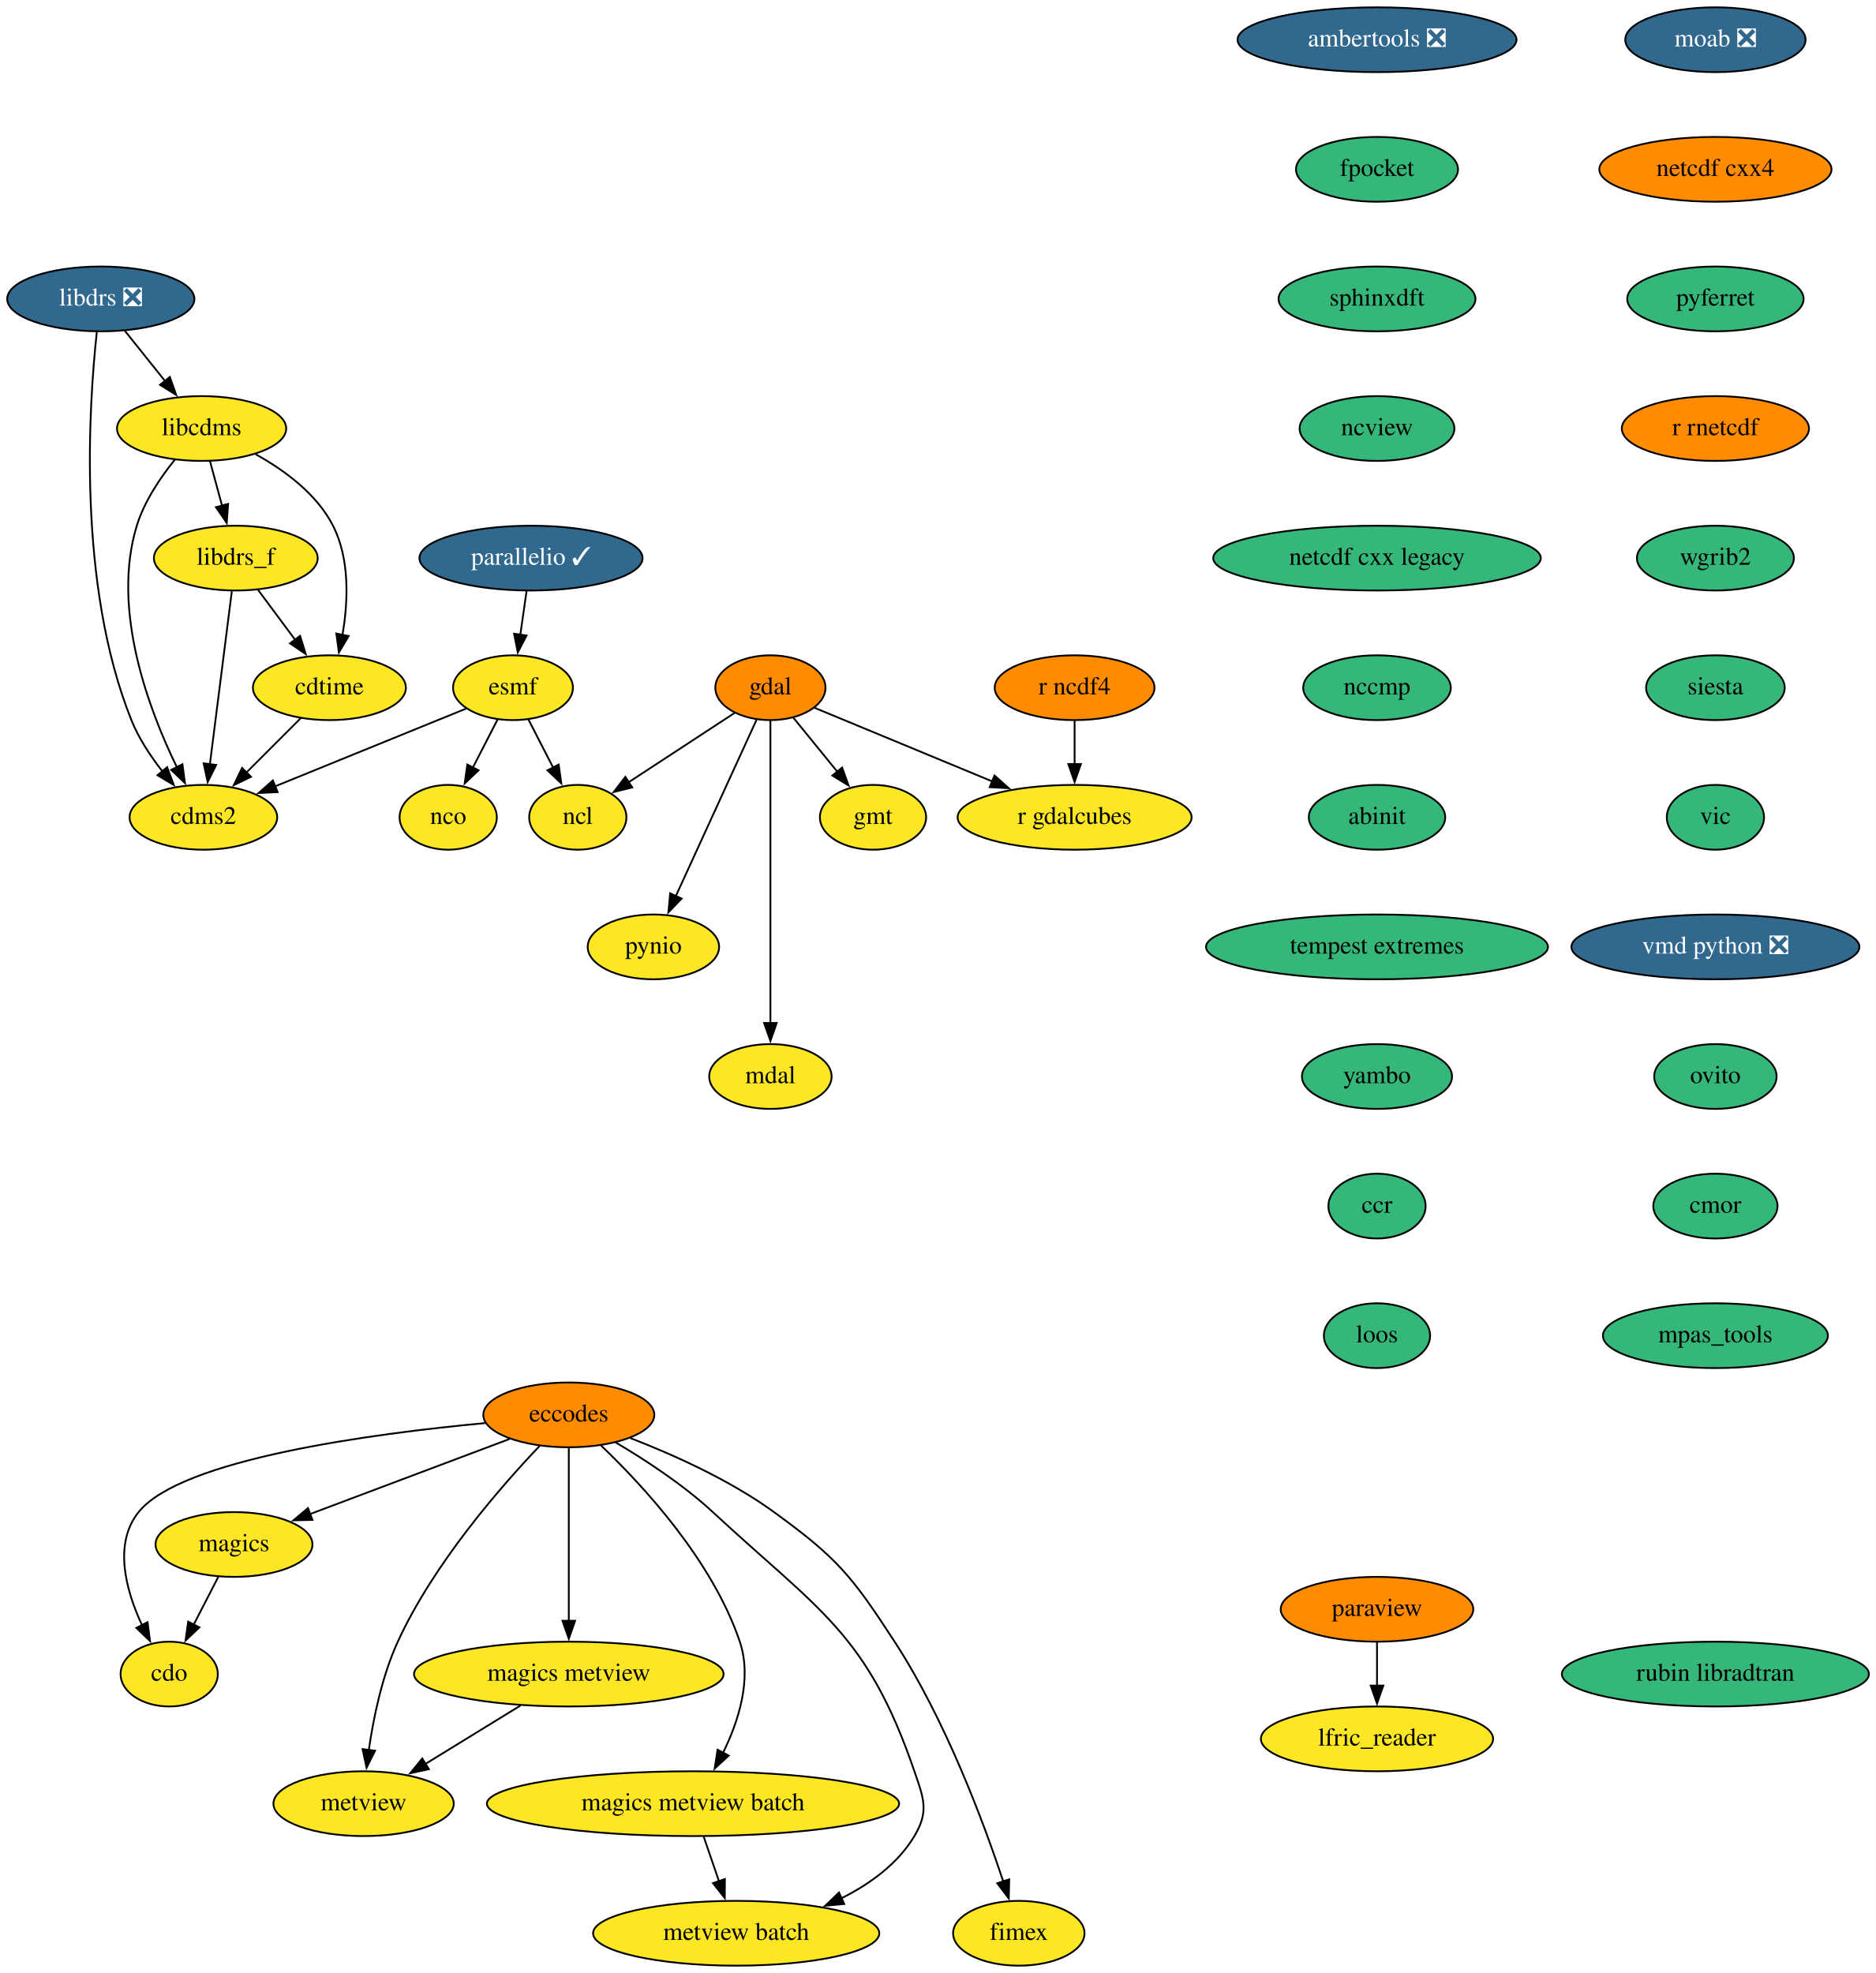
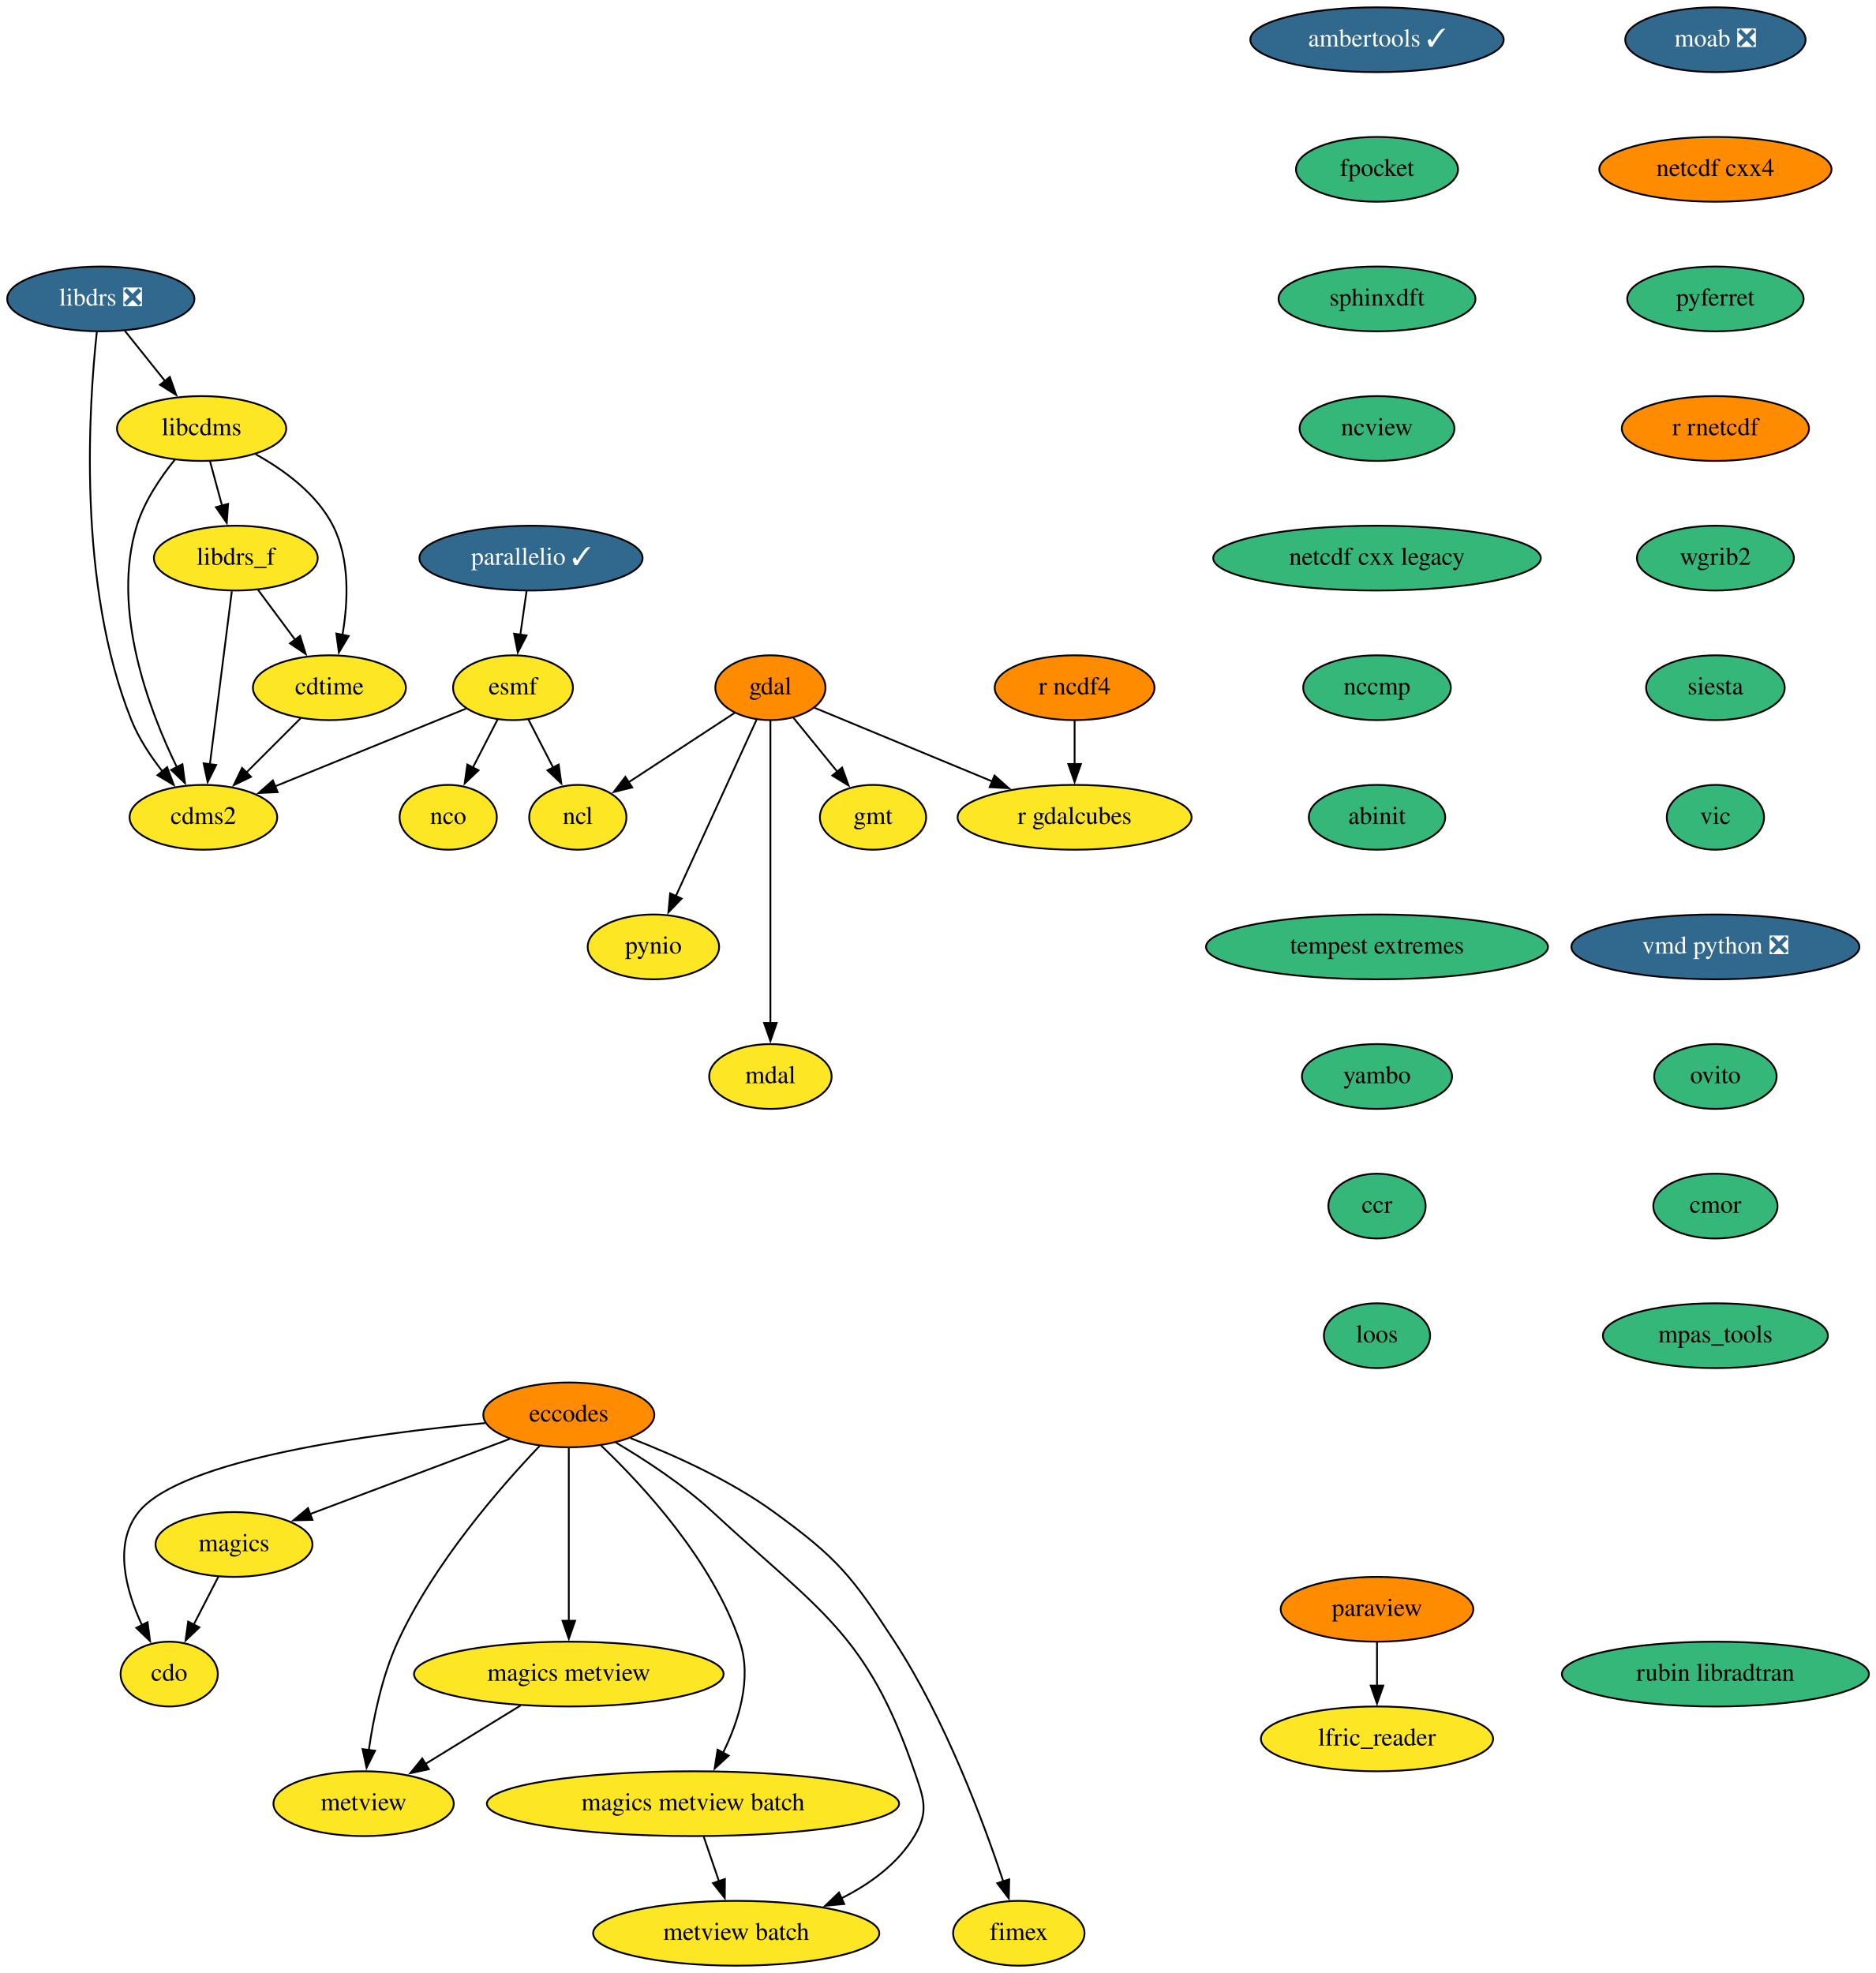
<svg xmlns="http://www.w3.org/2000/svg" xmlns:xlink="http://www.w3.org/1999/xlink" width="1042pt" height="1096pt" viewBox="0.00 0.00 1042.14 1096.00">
  <g id="graph0" class="graph" transform="scale(1 1) rotate(0) translate(4 1092)">
    <polygon fill="white" stroke="none" points="-4,4 -4,-1092 1038.14,-1092 1038.14,4 -4,4" />
    <g id="node1" class="node">
      <g id="a_node1">
        <a xlink:href="https://github.com/conda-forge/cdms2-feedstock" xlink:title="cdms2">
          <ellipse fill="#fde725" stroke="black" cx="109" cy="-638" rx="41" ry="18" />
          <text text-anchor="middle" x="109" y="-634.3" font-family="Times,serif" font-size="14.00">cdms2</text>
        </a>
      </g>
    </g>
    <g id="node2" class="node">
      <g id="a_node2">
        <a xlink:href="https://github.com/conda-forge/cdo-feedstock" xlink:title="cdo">
          <ellipse fill="#fde725" stroke="black" cx="90" cy="-162" rx="27" ry="18" />
          <text text-anchor="middle" x="90" y="-158.3" font-family="Times,serif" font-size="14.00">cdo</text>
        </a>
      </g>
    </g>
    <g id="node3" class="node">
      <g id="a_node3">
        <a xlink:href="https://github.com/conda-forge/cdtime-feedstock" xlink:title="cdtime">
          <ellipse fill="#fde725" stroke="black" cx="179" cy="-710" rx="42.49" ry="18" />
          <text text-anchor="middle" x="179" y="-706.3" font-family="Times,serif" font-size="14.00">cdtime</text>
        </a>
      </g>
    </g>
    <g id="edge1" class="edge">
      <path fill="none" stroke="black" d="M163.12,-693.12C154.17,-684.17 142.81,-672.81 132.81,-662.81" />
      <polygon fill="black" stroke="black" points="135.44,-660.49 125.89,-655.89 130.49,-665.44 135.44,-660.49" />
    </g>
    <g id="node4" class="node">
      <g id="a_node4">
        <a xlink:href="https://github.com/conda-forge/eccodes-feedstock" xlink:title="eccodes">
          <ellipse fill="#ff8c00" stroke="black" cx="312" cy="-306" rx="47.5" ry="18" />
          <text text-anchor="middle" x="312" y="-302.3" font-family="Times,serif" font-size="14.00">eccodes</text>
        </a>
      </g>
    </g>
    <g id="edge2" class="edge">
      <path fill="none" stroke="black" d="M265.55,-301.45C202.97,-295.6 96.68,-281.5 73,-252 58.86,-234.38 65.93,-208.52 74.87,-189.21" />
      <polygon fill="black" stroke="black" points="77.97,-190.83 79.37,-180.33 71.73,-187.67 77.97,-190.83" />
    </g>
    <g id="node5" class="node">
      <g id="a_node5">
        <a xlink:href="https://github.com/conda-forge/magics-feedstock" xlink:title="magics">
          <ellipse fill="#fde725" stroke="black" cx="126" cy="-234" rx="43.59" ry="18" />
          <text text-anchor="middle" x="126" y="-230.3" font-family="Times,serif" font-size="14.00">magics</text>
        </a>
      </g>
    </g>
    <g id="edge3" class="edge">
      <path fill="none" stroke="black" d="M279.18,-292.65C248.21,-280.99 201.66,-263.47 168,-250.81" />
      <polygon fill="black" stroke="black" points="169.57,-247.66 158.98,-247.41 167.11,-254.21 169.57,-247.66" />
    </g>
    <g id="node6" class="node">
      <g id="a_node6">
        <a xlink:href="https://github.com/conda-forge/metview-feedstock" xlink:title="metview">
          <ellipse fill="#fde725" stroke="black" cx="198" cy="-90" rx="50.09" ry="18" />
          <text text-anchor="middle" x="198" y="-86.3" font-family="Times,serif" font-size="14.00">metview</text>
        </a>
      </g>
    </g>
    <g id="edge4" class="edge">
      <path fill="none" stroke="black" d="M295.83,-288.78C274.4,-266.33 237,-223.6 217,-180 208.23,-160.89 203.45,-137.6 200.87,-119.64" />
      <polygon fill="black" stroke="black" points="204.37,-119.42 199.64,-109.94 197.43,-120.3 204.37,-119.42" />
    </g>
    <g id="node7" class="node">
      <g id="a_node7">
        <a xlink:href="https://github.com/conda-forge/magics-metview-feedstock" xlink:title="magics metview">
          <ellipse fill="#fde725" stroke="black" cx="312" cy="-162" rx="86" ry="18" />
          <text text-anchor="middle" x="312" y="-158.3" font-family="Times,serif" font-size="14.00">magics metview</text>
        </a>
      </g>
    </g>
    <g id="edge5" class="edge">
      <path fill="none" stroke="black" d="M312,-287.59C312,-263.61 312,-220.14 312,-191.42" />
      <polygon fill="black" stroke="black" points="315.5,-191.62 312,-181.62 308.5,-191.62 315.5,-191.62" />
    </g>
    <g id="node8" class="node">
      <g id="a_node8">
        <a xlink:href="https://github.com/conda-forge/magics-metview-batch-feedstock" xlink:title="magics metview batch">
          <ellipse fill="#fde725" stroke="black" cx="381" cy="-90" rx="114.5" ry="18" />
          <text text-anchor="middle" x="381" y="-86.3" font-family="Times,serif" font-size="14.00">magics metview batch</text>
        </a>
      </g>
    </g>
    <g id="edge6" class="edge">
      <path fill="none" stroke="black" d="M329.94,-288.95C352.97,-267.02 391.77,-225.2 407,-180 413.96,-159.34 406.28,-135.63 397.5,-117.88" />
      <polygon fill="black" stroke="black" points="400.83,-116.69 393.02,-109.52 394.66,-119.99 400.83,-116.69" />
    </g>
    <g id="node9" class="node">
      <g id="a_node9">
        <a xlink:href="https://github.com/conda-forge/metview-batch-feedstock" xlink:title="metview batch">
          <ellipse fill="#fde725" stroke="black" cx="405" cy="-18" rx="79.5" ry="18" />
          <text text-anchor="middle" x="405" y="-14.3" font-family="Times,serif" font-size="14.00">metview batch</text>
        </a>
      </g>
    </g>
    <g id="edge7" class="edge">
      <path fill="none" stroke="black" d="M338.03,-290.7C354.47,-280.99 375.63,-267.18 392,-252 451.47,-196.89 477.69,-184.69 504,-108 509.19,-92.87 512.22,-85.73 504,-72 494.71,-56.49 479.16,-45.26 463.1,-37.25" />
      <polygon fill="black" stroke="black" points="465.01,-34.27 454.46,-33.29 462.1,-40.64 465.01,-34.27" />
    </g>
    <g id="node10" class="node">
      <g id="a_node10">
        <a xlink:href="https://github.com/conda-forge/fimex-feedstock" xlink:title="fimex">
          <ellipse fill="#fde725" stroke="black" cx="562" cy="-18" rx="36.5" ry="18" />
          <text text-anchor="middle" x="562" y="-14.3" font-family="Times,serif" font-size="14.00">fimex</text>
        </a>
      </g>
    </g>
    <g id="edge8" class="edge">
      <path fill="none" stroke="black" d="M346.29,-293.08C369.96,-283.92 401.46,-269.83 426,-252 461.36,-226.31 469.15,-216.63 493,-180 521.2,-136.69 542.37,-79.92 553.41,-46.66" />
      <polygon fill="black" stroke="black" points="556.67,-47.96 556.43,-37.37 550.01,-45.8 556.67,-47.96" />
    </g>
    <g id="edge9" class="edge">
      <path fill="none" stroke="black" d="M117.29,-216.05C113.16,-208.03 108.13,-198.26 103.52,-189.3" />
      <polygon fill="black" stroke="black" points="106.76,-187.95 99.08,-180.65 100.54,-191.15 106.76,-187.95" />
    </g>
    <g id="edge10" class="edge">
      <path fill="none" stroke="black" d="M285.27,-144.59C269.43,-134.86 249.19,-122.43 232.19,-111.99" />
      <polygon fill="black" stroke="black" points="234.26,-109.16 223.9,-106.91 230.59,-115.12 234.26,-109.16" />
    </g>
    <g id="edge11" class="edge">
      <path fill="none" stroke="black" d="M386.93,-71.7C389.49,-64.24 392.55,-55.32 395.41,-46.97" />
      <polygon fill="black" stroke="black" points="398.71,-48.13 398.64,-37.54 392.09,-45.86 398.71,-48.13" />
    </g>
    <g id="node11" class="node">
      <g id="a_node11">
        <a xlink:href="https://github.com/conda-forge/esmf-feedstock" xlink:title="esmf">
          <ellipse fill="#fde725" stroke="black" cx="281" cy="-710" rx="33.29" ry="18" />
          <text text-anchor="middle" x="281" y="-706.3" font-family="Times,serif" font-size="14.00">esmf</text>
        </a>
      </g>
    </g>
    <g id="edge12" class="edge">
      <path fill="none" stroke="black" d="M254.88,-698.37C226.68,-686.89 181.42,-668.47 148.79,-655.19" />
      <polygon fill="black" stroke="black" points="150.24,-652 139.66,-651.48 147.6,-658.49 150.24,-652" />
    </g>
    <g id="node12" class="node">
      <g id="a_node12">
        <a xlink:href="https://github.com/conda-forge/ncl-feedstock" xlink:title="ncl">
          <ellipse fill="#fde725" stroke="black" cx="317" cy="-638" rx="27" ry="18" />
          <text text-anchor="middle" x="317" y="-634.3" font-family="Times,serif" font-size="14.00">ncl</text>
        </a>
      </g>
    </g>
    <g id="edge13" class="edge">
      <path fill="none" stroke="black" d="M289.53,-692.41C293.66,-684.39 298.71,-674.57 303.35,-665.54" />
      <polygon fill="black" stroke="black" points="306.38,-667.31 307.84,-656.82 300.15,-664.11 306.38,-667.31" />
    </g>
    <g id="node13" class="node">
      <g id="a_node13">
        <a xlink:href="https://github.com/conda-forge/nco-feedstock" xlink:title="nco">
          <ellipse fill="#fde725" stroke="black" cx="245" cy="-638" rx="27" ry="18" />
          <text text-anchor="middle" x="245" y="-634.3" font-family="Times,serif" font-size="14.00">nco</text>
        </a>
      </g>
    </g>
    <g id="edge14" class="edge">
      <path fill="none" stroke="black" d="M272.47,-692.41C268.34,-684.39 263.29,-674.57 258.65,-665.54" />
      <polygon fill="black" stroke="black" points="261.85,-664.11 254.16,-656.82 255.62,-667.31 261.85,-664.11" />
    </g>
    <g id="node14" class="node">
      <g id="a_node14">
        <a xlink:href="https://github.com/conda-forge/gdal-feedstock" xlink:title="gdal">
          <ellipse fill="#ff8c00" stroke="black" cx="424" cy="-710" rx="30.59" ry="18" />
          <text text-anchor="middle" x="424" y="-706.3" font-family="Times,serif" font-size="14.00">gdal</text>
        </a>
      </g>
    </g>
    <g id="edge15" class="edge">
      <path fill="none" stroke="black" d="M404.12,-696C387.53,-685.14 363.67,-669.53 345.11,-657.39" />
      <polygon fill="black" stroke="black" points="347.24,-654.6 336.96,-652.06 343.41,-660.46 347.24,-654.6" />
    </g>
    <g id="node15" class="node">
      <g id="a_node15">
        <a xlink:href="https://github.com/conda-forge/gmt-feedstock" xlink:title="gmt">
          <ellipse fill="#fde725" stroke="black" cx="481" cy="-638" rx="29.5" ry="18" />
          <text text-anchor="middle" x="481" y="-634.3" font-family="Times,serif" font-size="14.00">gmt</text>
        </a>
      </g>
    </g>
    <g id="edge16" class="edge">
      <path fill="none" stroke="black" d="M436.65,-693.46C443.88,-684.58 453.11,-673.25 461.27,-663.22" />
      <polygon fill="black" stroke="black" points="463.83,-665.63 467.43,-655.67 458.4,-661.21 463.83,-665.63" />
    </g>
    <g id="node16" class="node">
      <g id="a_node16">
        <a xlink:href="https://github.com/conda-forge/pynio-feedstock" xlink:title="pynio">
          <ellipse fill="#fde725" stroke="black" cx="359" cy="-566" rx="36.5" ry="18" />
          <text text-anchor="middle" x="359" y="-562.3" font-family="Times,serif" font-size="14.00">pynio</text>
        </a>
      </g>
    </g>
    <g id="edge17" class="edge">
      <path fill="none" stroke="black" d="M416.29,-692.15C405.2,-667.92 384.62,-622.96 371.38,-594.05" />
      <polygon fill="black" stroke="black" points="374.68,-592.84 367.33,-585.2 368.31,-595.75 374.68,-592.84" />
    </g>
    <g id="node17" class="node">
      <g id="a_node17">
        <a xlink:href="https://github.com/conda-forge/mdal-feedstock" xlink:title="mdal">
          <ellipse fill="#fde725" stroke="black" cx="424" cy="-494" rx="34" ry="18" />
          <text text-anchor="middle" x="424" y="-490.3" font-family="Times,serif" font-size="14.00">mdal</text>
        </a>
      </g>
    </g>
    <g id="edge18" class="edge">
      <path fill="none" stroke="black" d="M424,-691.85C424,-655.14 424,-568.66 424,-523.53" />
      <polygon fill="black" stroke="black" points="427.5,-523.75 424,-513.75 420.5,-523.75 427.5,-523.75" />
    </g>
    <g id="node18" class="node">
      <g id="a_node18">
        <a xlink:href="https://github.com/conda-forge/r-gdalcubes-feedstock" xlink:title="r gdalcubes">
          <ellipse fill="#fde725" stroke="black" cx="593" cy="-638" rx="65" ry="18" />
          <text text-anchor="middle" x="593" y="-634.3" font-family="Times,serif" font-size="14.00">r gdalcubes</text>
        </a>
      </g>
    </g>
    <g id="edge19" class="edge">
      <path fill="none" stroke="black" d="M448.57,-698.82C474.4,-688.12 515.61,-671.05 547.42,-657.88" />
      <polygon fill="black" stroke="black" points="548.51,-661.22 556.41,-654.16 545.83,-654.75 548.51,-661.22" />
    </g>
    <g id="node19" class="node">
      <g id="a_node19">
        <a xlink:href="https://github.com/conda-forge/libcdms-feedstock" xlink:title="libcdms">
          <ellipse fill="#fde725" stroke="black" cx="108" cy="-854" rx="47" ry="18" />
          <text text-anchor="middle" x="108" y="-850.3" font-family="Times,serif" font-size="14.00">libcdms</text>
        </a>
      </g>
    </g>
    <g id="edge20" class="edge">
      <path fill="none" stroke="black" d="M93.14,-836.71C85.18,-826.86 76.18,-813.61 72,-800 57.69,-753.45 78.64,-697.82 94.37,-665.63" />
      <polygon fill="black" stroke="black" points="97.34,-667.51 98.76,-657.01 91.11,-664.34 97.34,-667.51" />
    </g>
    <g id="edge21" class="edge">
      <path fill="none" stroke="black" d="M138.05,-839.69C153.93,-830.9 171.97,-817.72 181,-800 190.5,-781.36 189.4,-757.55 186.24,-739.25" />
      <polygon fill="black" stroke="black" points="189.71,-738.71 184.27,-729.61 182.85,-740.11 189.71,-738.71" />
    </g>
    <g id="node20" class="node">
      <g id="a_node20">
        <a xlink:href="https://github.com/conda-forge/libdrs_f-feedstock" xlink:title="libdrs_f">
          <ellipse fill="#fde725" stroke="black" cx="127" cy="-782" rx="45.5" ry="18" />
          <text text-anchor="middle" x="127" y="-778.3" font-family="Times,serif" font-size="14.00">libdrs_f</text>
        </a>
      </g>
    </g>
    <g id="edge22" class="edge">
      <path fill="none" stroke="black" d="M112.7,-835.7C114.72,-828.24 117.14,-819.32 119.41,-810.97" />
      <polygon fill="black" stroke="black" points="122.72,-812.13 121.96,-801.57 115.96,-810.3 122.72,-812.13" />
    </g>
    <g id="edge23" class="edge">
      <path fill="none" stroke="black" d="M124.79,-763.59C121.75,-739.61 116.24,-696.14 112.6,-667.42" />
      <polygon fill="black" stroke="black" points="116.09,-667.09 111.36,-657.61 109.14,-667.97 116.09,-667.09" />
    </g>
    <g id="edge24" class="edge">
      <path fill="none" stroke="black" d="M139.32,-764.41C145.48,-756.13 153.06,-745.92 159.94,-736.66" />
      <polygon fill="black" stroke="black" points="162.71,-738.8 165.86,-728.68 157.09,-734.63 162.71,-738.8" />
    </g>
    <g id="node21" class="node">
      <g id="a_node21">
        <a xlink:href="https://github.com/conda-forge/libdrs-feedstock/pull/45" xlink:title="libdrs ❎">
          <ellipse fill="#31688e" stroke="black" cx="52" cy="-926" rx="52" ry="18" />
          <text text-anchor="middle" x="52" y="-922.3" font-family="Times,serif" font-size="14.00" fill="white">libdrs ❎</text>
        </a>
      </g>
    </g>
    <g id="edge25" class="edge">
      <path fill="none" stroke="black" d="M49.78,-907.53C45.43,-867.64 38.68,-767.46 69,-692 73.06,-681.9 79.57,-672.03 86.17,-663.61" />
      <polygon fill="black" stroke="black" points="88.85,-665.86 92.56,-655.94 83.47,-661.38 88.85,-665.86" />
    </g>
    <g id="edge26" class="edge">
      <path fill="none" stroke="black" d="M65.27,-908.41C71.97,-900.04 80.23,-889.71 87.7,-880.37" />
      <polygon fill="black" stroke="black" points="90.36,-882.65 93.88,-872.65 84.9,-878.27 90.36,-882.65" />
    </g>
    <g id="node22" class="node">
      <g id="a_node22">
        <a xlink:href="https://github.com/conda-forge/moab-feedstock/pull/81" xlink:title="moab ❎">
          <ellipse fill="#31688e" stroke="black" cx="949" cy="-1070" rx="50.09" ry="18" />
          <text text-anchor="middle" x="949" y="-1066.3" font-family="Times,serif" font-size="14.00" fill="white">moab ❎</text>
        </a>
      </g>
    </g>
    <g id="node23" class="node">
      <g id="a_node23">
        <a xlink:href="https://github.com/conda-forge/netcdf-cxx4-feedstock" xlink:title="netcdf cxx4">
          <ellipse fill="#ff8c00" stroke="black" cx="949" cy="-998" rx="64.5" ry="18" />
          <text text-anchor="middle" x="949" y="-994.3" font-family="Times,serif" font-size="14.00">netcdf cxx4</text>
        </a>
      </g>
    </g>
    <g id="node24" class="node">
      <g id="a_node24">
        <a xlink:href="https://github.com/conda-forge/pyferret-feedstock" xlink:title="pyferret">
          <ellipse fill="#35b779" stroke="black" cx="949" cy="-926" rx="48.99" ry="18" />
          <text text-anchor="middle" x="949" y="-922.3" font-family="Times,serif" font-size="14.00">pyferret</text>
        </a>
      </g>
    </g>
    <g id="node27" class="node">
      <g id="a_node27">
        <a xlink:href="https://github.com/conda-forge/r-rnetcdf-feedstock" xlink:title="r rnetcdf">
          <ellipse fill="#ff8c00" stroke="black" cx="949" cy="-854" rx="52" ry="18" />
          <text text-anchor="middle" x="949" y="-850.3" font-family="Times,serif" font-size="14.00">r rnetcdf</text>
        </a>
      </g>
    </g>
    <g id="node25" class="node">
      <g id="a_node25">
        <a xlink:href="https://github.com/conda-forge/paraview-feedstock" xlink:title="paraview">
          <ellipse fill="#ff8c00" stroke="black" cx="761" cy="-198" rx="53.5" ry="18" />
          <text text-anchor="middle" x="761" y="-194.3" font-family="Times,serif" font-size="14.00">paraview</text>
        </a>
      </g>
    </g>
    <g id="node26" class="node">
      <g id="a_node26">
        <a xlink:href="https://github.com/conda-forge/lfric_reader-feedstock" xlink:title="lfric_reader">
          <ellipse fill="#fde725" stroke="black" cx="761" cy="-126" rx="64.5" ry="18" />
          <text text-anchor="middle" x="761" y="-122.3" font-family="Times,serif" font-size="14.00">lfric_reader</text>
        </a>
      </g>
    </g>
    <g id="edge29" class="edge">
      <path fill="none" stroke="black" d="M761,-179.7C761,-172.41 761,-163.73 761,-155.54" />
      <polygon fill="black" stroke="black" points="764.5,-155.62 761,-145.62 757.5,-155.62 764.5,-155.62" />
    </g>
    <g id="node29" class="node">
      <g id="a_node29">
        <a xlink:href="https://github.com/conda-forge/wgrib2-feedstock" xlink:title="wgrib2">
          <ellipse fill="#35b779" stroke="black" cx="949" cy="-782" rx="43.59" ry="18" />
          <text text-anchor="middle" x="949" y="-778.3" font-family="Times,serif" font-size="14.00">wgrib2</text>
        </a>
      </g>
    </g>
    <g id="node28" class="node">
      <g id="a_node28">
        <a xlink:href="https://github.com/conda-forge/r-ncdf4-feedstock" xlink:title="r ncdf4">
          <ellipse fill="#ff8c00" stroke="black" cx="593" cy="-710" rx="44.39" ry="18" />
          <text text-anchor="middle" x="593" y="-706.3" font-family="Times,serif" font-size="14.00">r ncdf4</text>
        </a>
      </g>
    </g>
    <g id="edge31" class="edge">
      <path fill="none" stroke="black" d="M593,-691.7C593,-684.41 593,-675.73 593,-667.54" />
      <polygon fill="black" stroke="black" points="596.5,-667.62 593,-657.62 589.5,-667.62 596.5,-667.62" />
    </g>
    <g id="node30" class="node">
      <g id="a_node30">
        <a xlink:href="https://github.com/conda-forge/siesta-feedstock" xlink:title="siesta">
          <ellipse fill="#35b779" stroke="black" cx="949" cy="-710" rx="38.5" ry="18" />
          <text text-anchor="middle" x="949" y="-706.3" font-family="Times,serif" font-size="14.00">siesta</text>
        </a>
      </g>
    </g>
    <g id="node31" class="node">
      <g id="a_node31">
        <a xlink:href="https://github.com/conda-forge/vic-feedstock" xlink:title="vic">
          <ellipse fill="#35b779" stroke="black" cx="949" cy="-638" rx="27" ry="18" />
          <text text-anchor="middle" x="949" y="-634.3" font-family="Times,serif" font-size="14.00">vic</text>
        </a>
      </g>
    </g>
    <g id="node32" class="node">
      <g id="a_node32">
        <a xlink:href="https://github.com/conda-forge/vmd-python-feedstock/pull/30" xlink:title="vmd python ❎">
          <ellipse fill="#31688e" stroke="black" cx="949" cy="-566" rx="80" ry="18" />
          <text text-anchor="middle" x="949" y="-562.3" font-family="Times,serif" font-size="14.00" fill="white">vmd python ❎</text>
        </a>
      </g>
    </g>
    <g id="node33" class="node">
      <g id="a_node33">
        <a xlink:href="https://github.com/conda-forge/ovito-feedstock" xlink:title="ovito">
          <ellipse fill="#35b779" stroke="black" cx="949" cy="-494" rx="34" ry="18" />
          <text text-anchor="middle" x="949" y="-490.3" font-family="Times,serif" font-size="14.00">ovito</text>
        </a>
      </g>
    </g>
    <g id="node34" class="node">
      <g id="a_node34">
        <a xlink:href="https://github.com/conda-forge/cmor-feedstock" xlink:title="cmor">
          <ellipse fill="#35b779" stroke="black" cx="949" cy="-422" rx="34.5" ry="18" />
          <text text-anchor="middle" x="949" y="-418.3" font-family="Times,serif" font-size="14.00">cmor</text>
        </a>
      </g>
    </g>
    <g id="node35" class="node">
      <g id="a_node35">
        <a xlink:href="https://github.com/conda-forge/mpas_tools-feedstock" xlink:title="mpas_tools">
          <ellipse fill="#35b779" stroke="black" cx="949" cy="-350" rx="62.5" ry="18" />
          <text text-anchor="middle" x="949" y="-346.3" font-family="Times,serif" font-size="14.00">mpas_tools</text>
        </a>
      </g>
    </g>
    <g id="node36" class="node">
      <g id="a_node36">
-         <a xlink:href="https://github.com/conda-forge/ambertools-feedstock/pull/103" xlink:title="ambertools ❎">
-           <ellipse fill="#31688e" stroke="black" cx="761" cy="-1070" rx="77.5" ry="18" />
-           <text text-anchor="middle" x="761" y="-1066.3" font-family="Times,serif" font-size="14.00" fill="white">ambertools ❎</text>
+         <a xlink:href="https://github.com/conda-forge/ambertools-feedstock/pull/103" xlink:title="ambertools ✓">
+           <ellipse fill="#31688e" stroke="black" cx="761" cy="-1070" rx="70.39" ry="18" />
+           <text text-anchor="middle" x="761" y="-1066.3" font-family="Times,serif" font-size="14.00" fill="white">ambertools ✓</text>
        </a>
      </g>
    </g>
    <g id="node37" class="node">
      <g id="a_node37">
        <a xlink:href="https://github.com/conda-forge/fpocket-feedstock" xlink:title="fpocket">
          <ellipse fill="#35b779" stroke="black" cx="761" cy="-998" rx="45" ry="18" />
          <text text-anchor="middle" x="761" y="-994.3" font-family="Times,serif" font-size="14.00">fpocket</text>
        </a>
      </g>
    </g>
    <g id="node38" class="node">
      <g id="a_node38">
        <a xlink:href="https://github.com/conda-forge/sphinxdft-feedstock" xlink:title="sphinxdft">
          <ellipse fill="#35b779" stroke="black" cx="761" cy="-926" rx="54.69" ry="18" />
          <text text-anchor="middle" x="761" y="-922.3" font-family="Times,serif" font-size="14.00">sphinxdft</text>
        </a>
      </g>
    </g>
    <g id="node39" class="node">
      <g id="a_node39">
        <a xlink:href="https://github.com/conda-forge/ncview-feedstock" xlink:title="ncview">
          <ellipse fill="#35b779" stroke="black" cx="761" cy="-854" rx="43" ry="18" />
          <text text-anchor="middle" x="761" y="-850.3" font-family="Times,serif" font-size="14.00">ncview</text>
        </a>
      </g>
    </g>
    <g id="node40" class="node">
      <g id="a_node40">
        <a xlink:href="https://github.com/conda-forge/netcdf-cxx-legacy-feedstock" xlink:title="netcdf cxx legacy">
          <ellipse fill="#35b779" stroke="black" cx="761" cy="-782" rx="91" ry="18" />
          <text text-anchor="middle" x="761" y="-778.3" font-family="Times,serif" font-size="14.00">netcdf cxx legacy</text>
        </a>
      </g>
    </g>
    <g id="node41" class="node">
      <g id="a_node41">
        <a xlink:href="https://github.com/conda-forge/nccmp-feedstock" xlink:title="nccmp">
          <ellipse fill="#35b779" stroke="black" cx="761" cy="-710" rx="41" ry="18" />
          <text text-anchor="middle" x="761" y="-706.3" font-family="Times,serif" font-size="14.00">nccmp</text>
        </a>
      </g>
    </g>
    <g id="node42" class="node">
      <g id="a_node42">
        <a xlink:href="https://github.com/conda-forge/abinit-feedstock" xlink:title="abinit">
          <ellipse fill="#35b779" stroke="black" cx="761" cy="-638" rx="37.89" ry="18" />
          <text text-anchor="middle" x="761" y="-634.3" font-family="Times,serif" font-size="14.00">abinit</text>
        </a>
      </g>
    </g>
    <g id="node43" class="node">
      <g id="a_node43">
        <a xlink:href="https://github.com/conda-forge/tempest-extremes-feedstock" xlink:title="tempest extremes">
          <ellipse fill="#35b779" stroke="black" cx="761" cy="-566" rx="95" ry="18" />
          <text text-anchor="middle" x="761" y="-562.3" font-family="Times,serif" font-size="14.00">tempest extremes</text>
        </a>
      </g>
    </g>
    <g id="node44" class="node">
      <g id="a_node44">
        <a xlink:href="https://github.com/conda-forge/yambo-feedstock" xlink:title="yambo">
          <ellipse fill="#35b779" stroke="black" cx="761" cy="-494" rx="41.69" ry="18" />
          <text text-anchor="middle" x="761" y="-490.3" font-family="Times,serif" font-size="14.00">yambo</text>
        </a>
      </g>
    </g>
    <g id="node45" class="node">
      <g id="a_node45">
        <a xlink:href="https://github.com/conda-forge/ccr-feedstock" xlink:title="ccr">
          <ellipse fill="#35b779" stroke="black" cx="761" cy="-422" rx="27" ry="18" />
          <text text-anchor="middle" x="761" y="-418.3" font-family="Times,serif" font-size="14.00">ccr</text>
        </a>
      </g>
    </g>
    <g id="node46" class="node">
      <g id="a_node46">
        <a xlink:href="https://github.com/conda-forge/loos-feedstock" xlink:title="loos">
          <ellipse fill="#35b779" stroke="black" cx="761" cy="-350" rx="29.5" ry="18" />
          <text text-anchor="middle" x="761" y="-346.3" font-family="Times,serif" font-size="14.00">loos</text>
        </a>
      </g>
    </g>
    <g id="node47" class="node">
      <g id="a_node47">
        <a xlink:href="https://github.com/conda-forge/parallelio-feedstock/pull/12" xlink:title="parallelio ✓">
          <ellipse fill="#31688e" stroke="black" cx="291" cy="-782" rx="61.99" ry="18" />
          <text text-anchor="middle" x="291" y="-778.3" font-family="Times,serif" font-size="14.00" fill="white">parallelio ✓</text>
        </a>
      </g>
    </g>
    <g id="edge49" class="edge">
      <path fill="none" stroke="black" d="M288.53,-763.7C287.47,-756.32 286.22,-747.52 285.04,-739.25" />
      <polygon fill="black" stroke="black" points="288.54,-739.01 283.66,-729.6 281.61,-740 288.54,-739.01" />
    </g>
    <g id="node48" class="node">
      <g id="a_node48">
        <a xlink:href="https://github.com/conda-forge/rubin-libradtran-feedstock" xlink:title="rubin libradtran">
          <ellipse fill="#35b779" stroke="black" cx="949" cy="-162" rx="85.29" ry="18" />
          <text text-anchor="middle" x="949" y="-158.3" font-family="Times,serif" font-size="14.00">rubin libradtran</text>
        </a>
      </g>
    </g>
  </g>
</svg>
